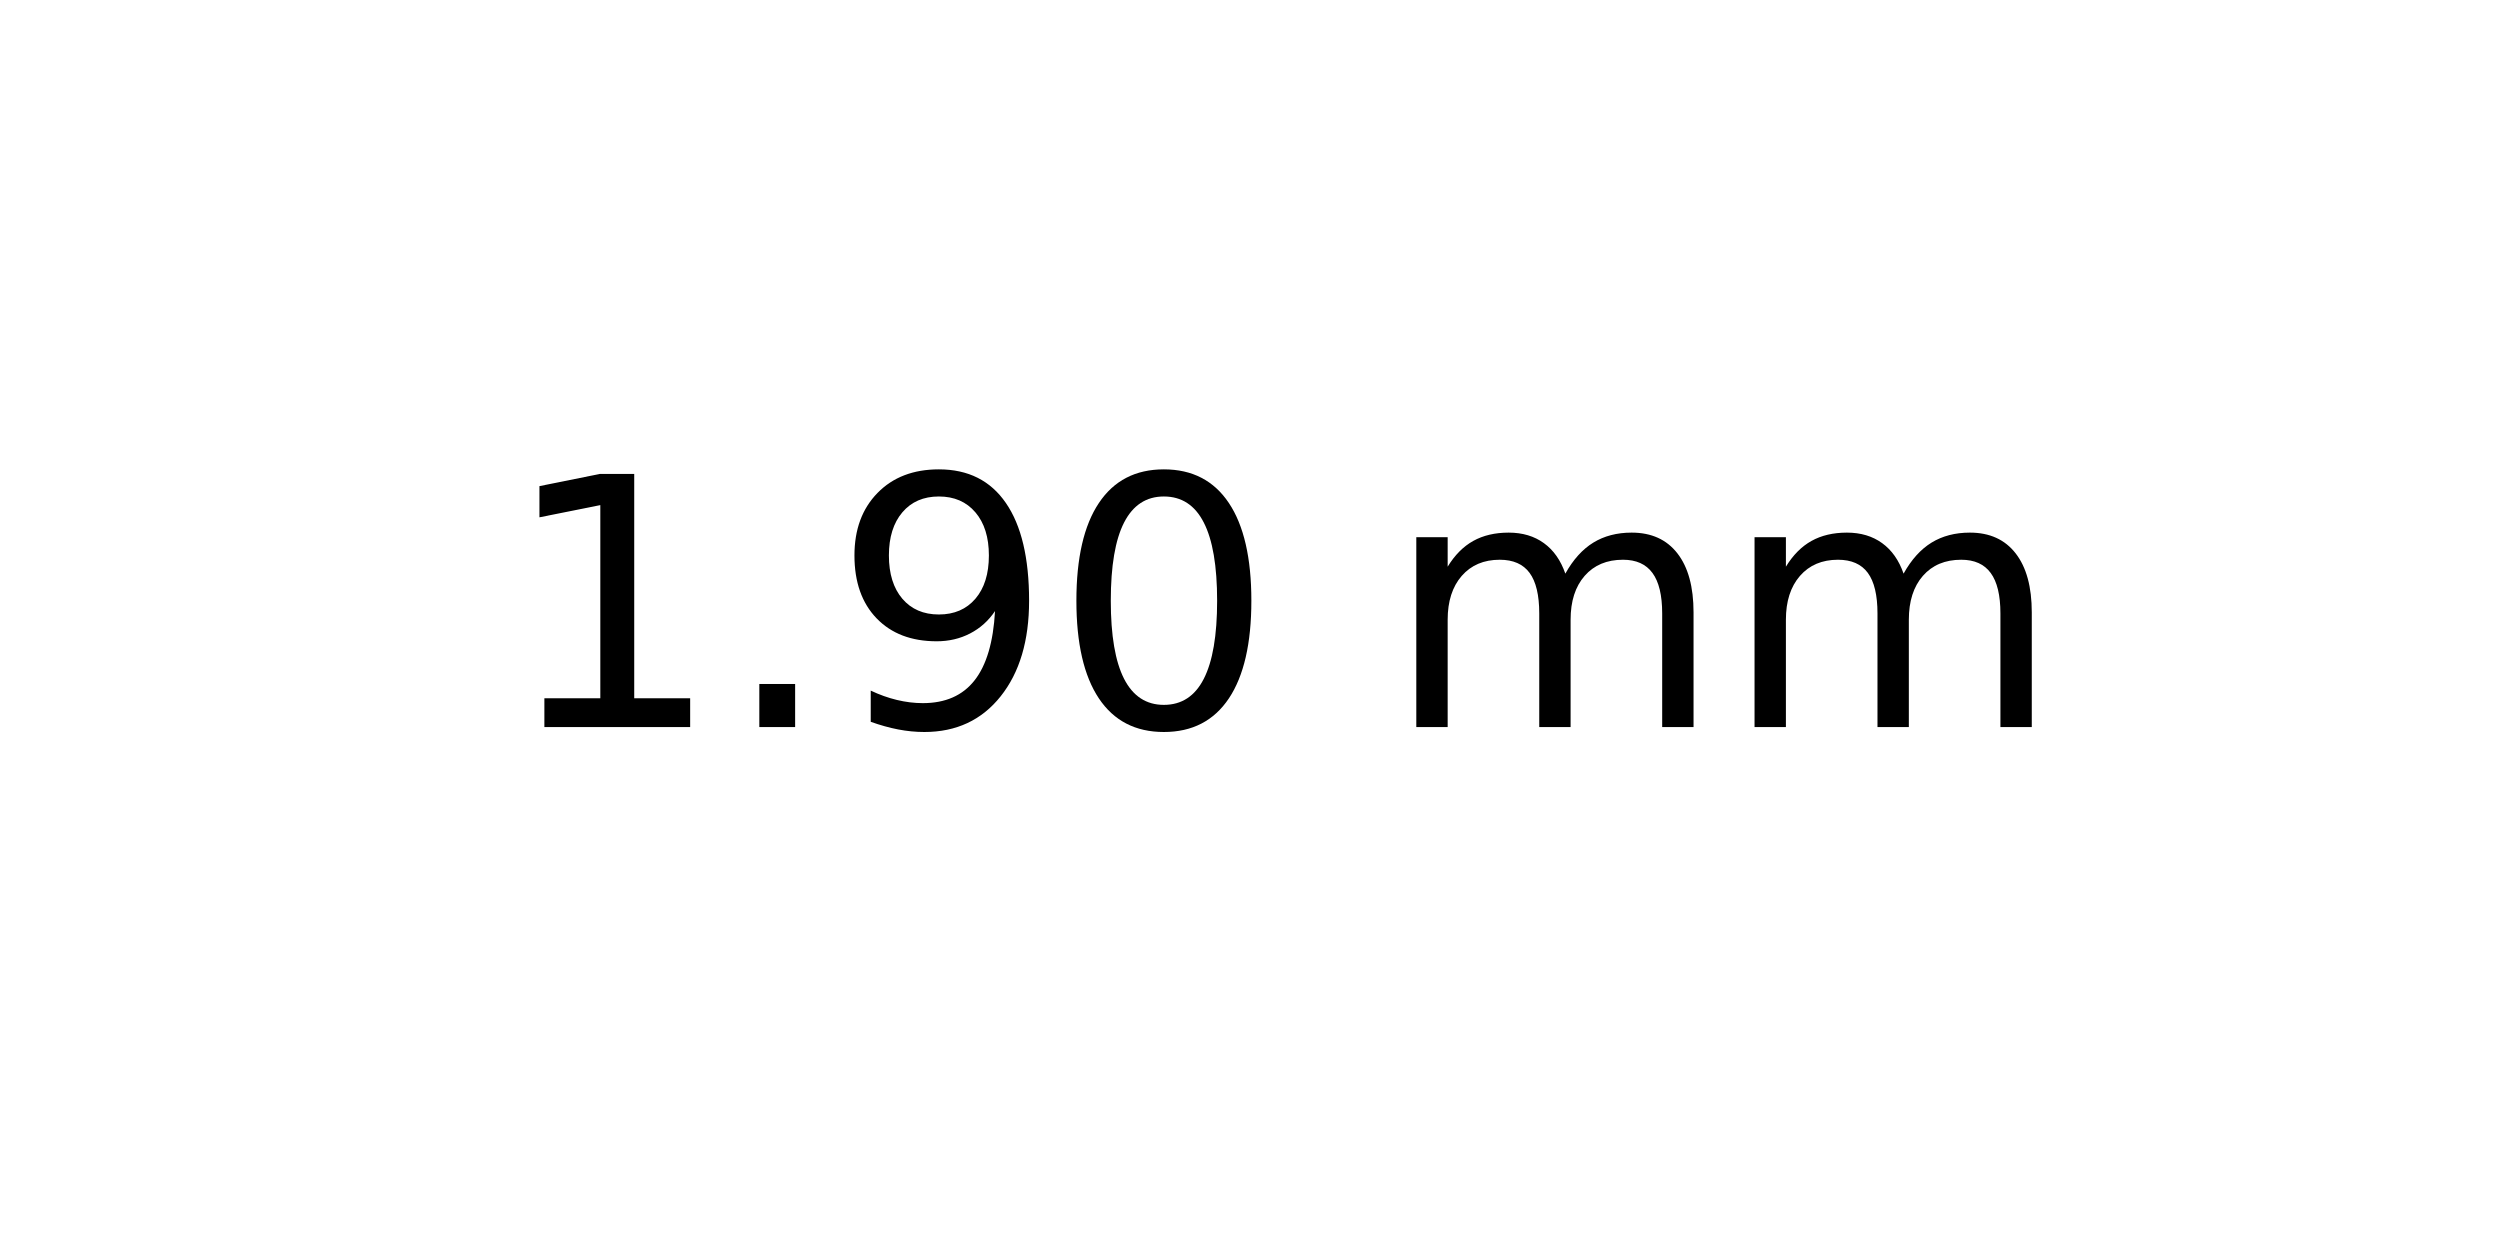
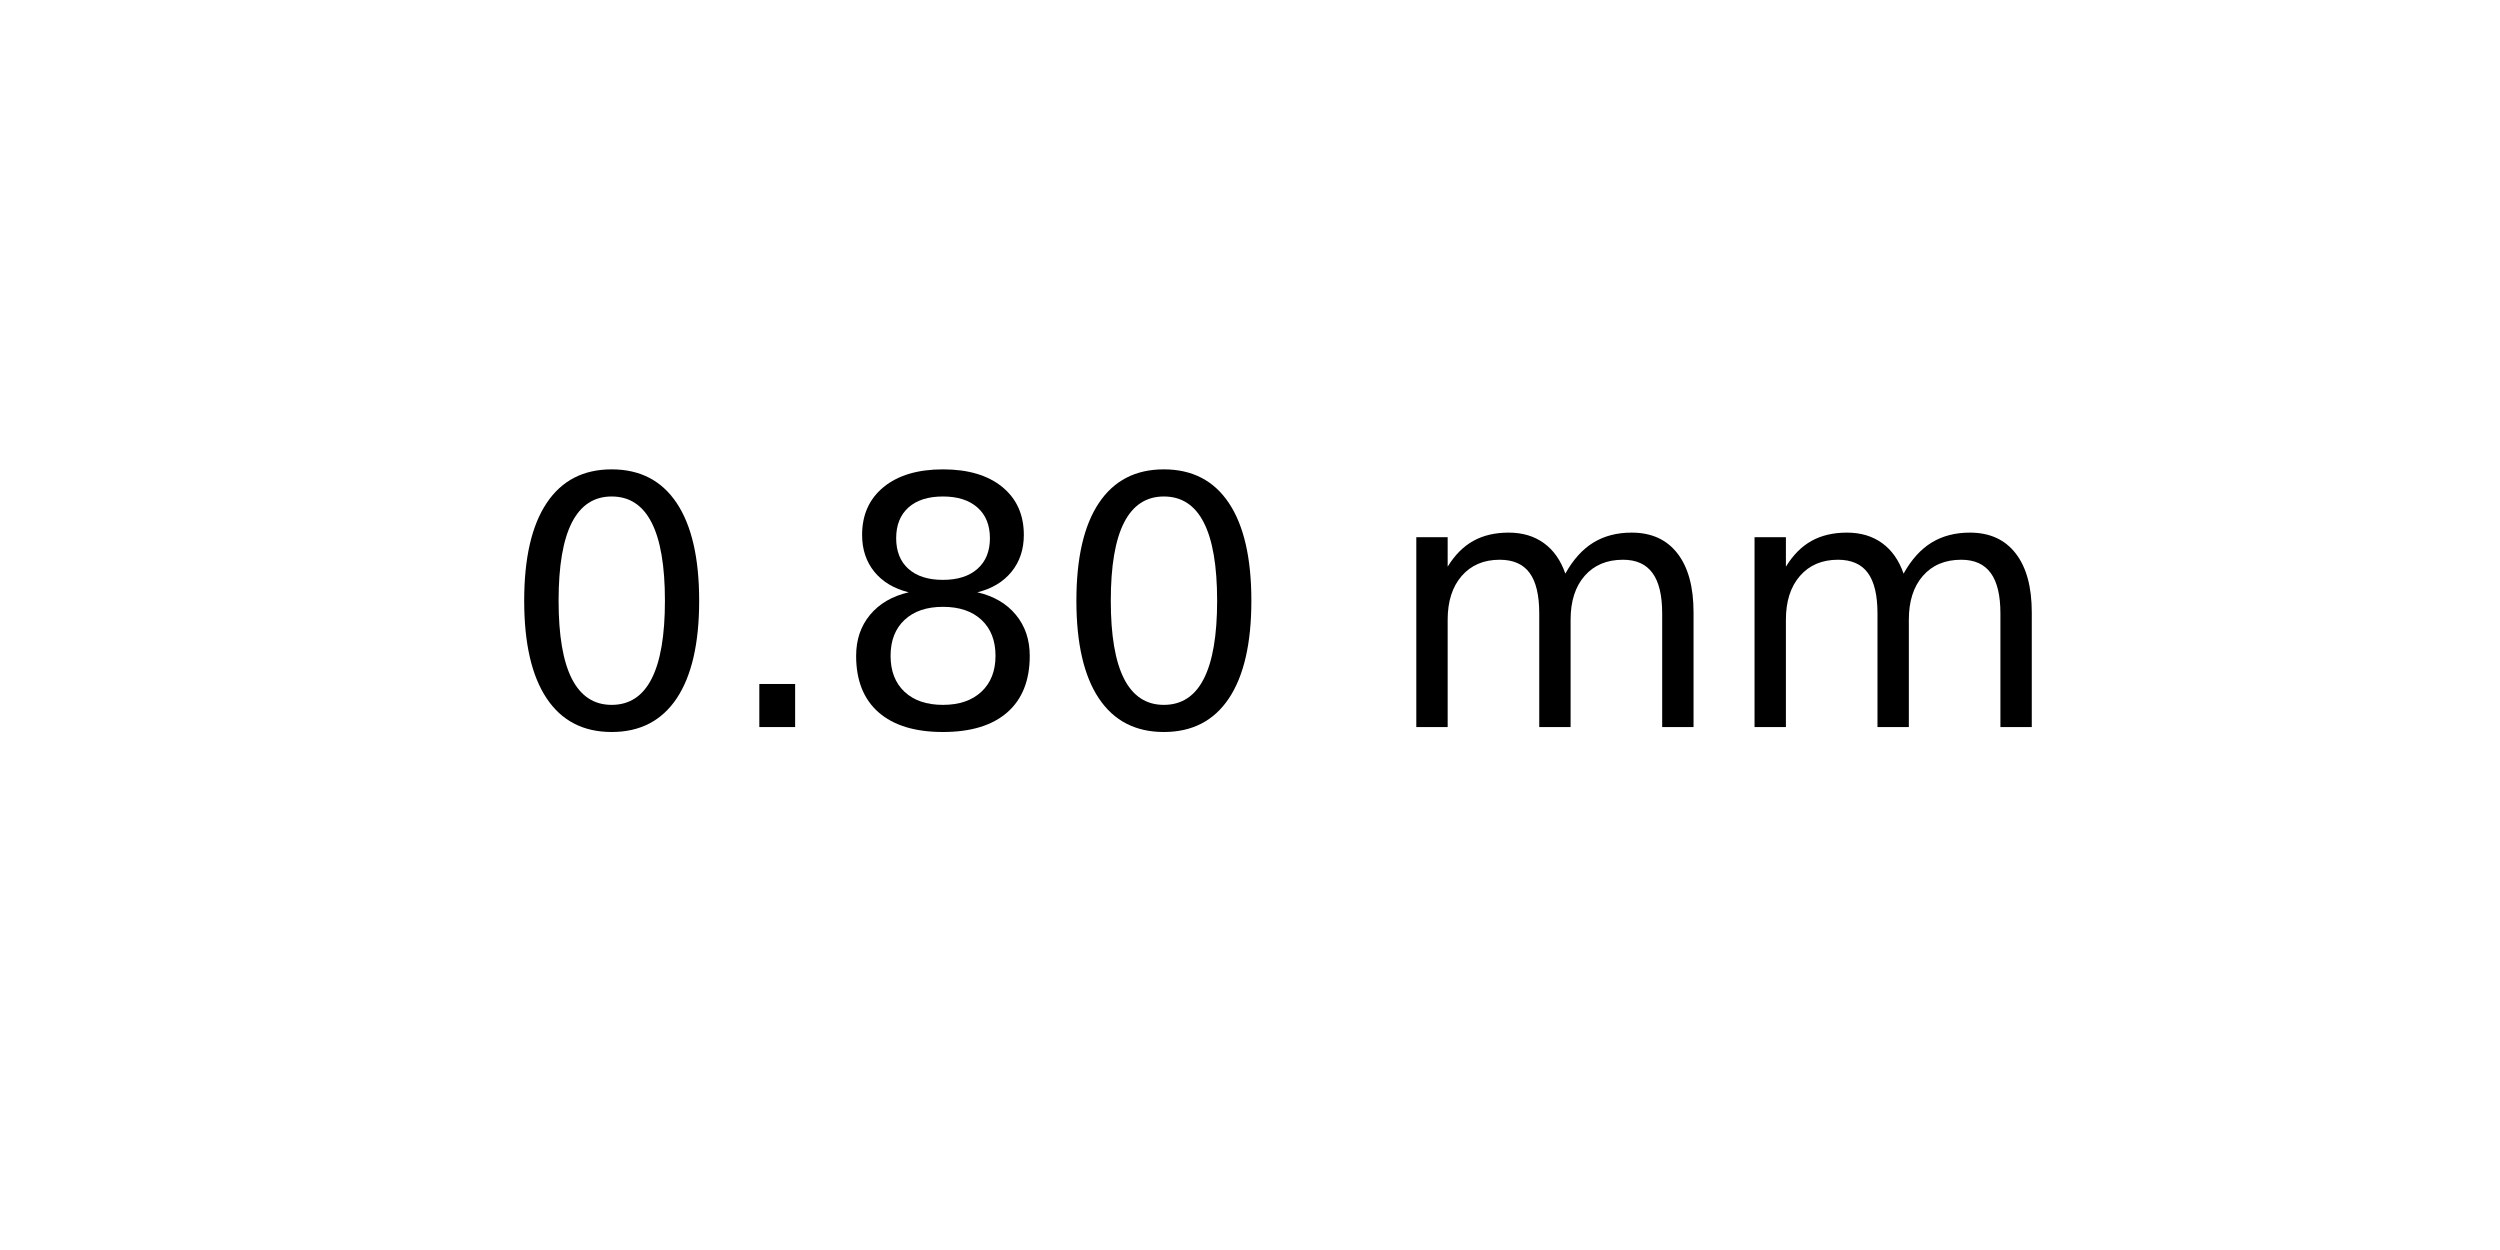
<svg xmlns="http://www.w3.org/2000/svg" xmlns:xlink="http://www.w3.org/1999/xlink" width="72pt" height="36pt" viewBox="0 0 72 36" version="1.1">
  <defs>
    <style type="text/css">*{stroke-linejoin: round; stroke-linecap: butt}</style>
  </defs>
  <g id="figure_1">
    <g id="axes_1">
      <g id="text_1">
        <g transform="translate(14.4375 20.93937) scale(0.1 -0.1)">
          <defs>
-             <path id="DejaVuSans-31" d="M 794 531  L 1825 531  L 1825 4091  L 703 3866  L 703 4441  L 1819 4666  L 2450 4666  L 2450 531  L 3481 531  L 3481 0  L 794 0  L 794 531  z " transform="scale(0.015625)" />
+             <path id="DejaVuSans-30" d="M 2034 4250  Q 1547 4250 1301 3770  Q 1056 3291 1056 2328  Q 1056 1369 1301 889  Q 1547 409 2034 409  Q 2525 409 2770 889  Q 3016 1369 3016 2328  Q 3016 3291 2770 3770  Q 2525 4250 2034 4250  z M 2034 4750  Q 2819 4750 3233 4129  Q 3647 3509 3647 2328  Q 3647 1150 3233 529  Q 2819 -91 2034 -91  Q 1250 -91 836 529  Q 422 1150 422 2328  Q 422 3509 836 4129  Q 1250 4750 2034 4750  z " transform="scale(0.015625)" />
            <path id="DejaVuSans-2e" d="M 684 794  L 1344 794  L 1344 0  L 684 0  L 684 794  z " transform="scale(0.015625)" />
-             <path id="DejaVuSans-39" d="M 703 97  L 703 672  Q 941 559 1184 500  Q 1428 441 1663 441  Q 2288 441 2617 861  Q 2947 1281 2994 2138  Q 2813 1869 2534 1725  Q 2256 1581 1919 1581  Q 1219 1581 811 2004  Q 403 2428 403 3163  Q 403 3881 828 4315  Q 1253 4750 1959 4750  Q 2769 4750 3195 4129  Q 3622 3509 3622 2328  Q 3622 1225 3098 567  Q 2575 -91 1691 -91  Q 1453 -91 1209 -44  Q 966 3 703 97  z M 1959 2075  Q 2384 2075 2632 2365  Q 2881 2656 2881 3163  Q 2881 3666 2632 3958  Q 2384 4250 1959 4250  Q 1534 4250 1286 3958  Q 1038 3666 1038 3163  Q 1038 2656 1286 2365  Q 1534 2075 1959 2075  z " transform="scale(0.015625)" />
-             <path id="DejaVuSans-30" d="M 2034 4250  Q 1547 4250 1301 3770  Q 1056 3291 1056 2328  Q 1056 1369 1301 889  Q 1547 409 2034 409  Q 2525 409 2770 889  Q 3016 1369 3016 2328  Q 3016 3291 2770 3770  Q 2525 4250 2034 4250  z M 2034 4750  Q 2819 4750 3233 4129  Q 3647 3509 3647 2328  Q 3647 1150 3233 529  Q 2819 -91 2034 -91  Q 1250 -91 836 529  Q 422 1150 422 2328  Q 422 3509 836 4129  Q 1250 4750 2034 4750  z " transform="scale(0.015625)" />
+             <path id="DejaVuSans-38" d="M 2034 2216  Q 1584 2216 1326 1975  Q 1069 1734 1069 1313  Q 1069 891 1326 650  Q 1584 409 2034 409  Q 2484 409 2743 651  Q 3003 894 3003 1313  Q 3003 1734 2745 1975  Q 2488 2216 2034 2216  z M 1403 2484  Q 997 2584 770 2862  Q 544 3141 544 3541  Q 544 4100 942 4425  Q 1341 4750 2034 4750  Q 2731 4750 3128 4425  Q 3525 4100 3525 3541  Q 3525 3141 3298 2862  Q 3072 2584 2669 2484  Q 3125 2378 3379 2068  Q 3634 1759 3634 1313  Q 3634 634 3220 271  Q 2806 -91 2034 -91  Q 1263 -91 848 271  Q 434 634 434 1313  Q 434 1759 690 2068  Q 947 2378 1403 2484  z M 1172 3481  Q 1172 3119 1398 2916  Q 1625 2713 2034 2713  Q 2441 2713 2670 2916  Q 2900 3119 2900 3481  Q 2900 3844 2670 4047  Q 2441 4250 2034 4250  Q 1625 4250 1398 4047  Q 1172 3844 1172 3481  z " transform="scale(0.015625)" />
            <path id="DejaVuSans-20" transform="scale(0.015625)" />
            <path id="DejaVuSans-6d" d="M 3328 2828  Q 3544 3216 3844 3400  Q 4144 3584 4550 3584  Q 5097 3584 5394 3201  Q 5691 2819 5691 2113  L 5691 0  L 5113 0  L 5113 2094  Q 5113 2597 4934 2840  Q 4756 3084 4391 3084  Q 3944 3084 3684 2787  Q 3425 2491 3425 1978  L 3425 0  L 2847 0  L 2847 2094  Q 2847 2600 2669 2842  Q 2491 3084 2119 3084  Q 1678 3084 1418 2786  Q 1159 2488 1159 1978  L 1159 0  L 581 0  L 581 3500  L 1159 3500  L 1159 2956  Q 1356 3278 1631 3431  Q 1906 3584 2284 3584  Q 2666 3584 2933 3390  Q 3200 3197 3328 2828  z " transform="scale(0.015625)" />
          </defs>
-           <use xlink:href="#DejaVuSans-31" />
+           <use xlink:href="#DejaVuSans-30" />
          <use xlink:href="#DejaVuSans-2e" x="63.623" />
-           <use xlink:href="#DejaVuSans-39" x="95.41" />
+           <use xlink:href="#DejaVuSans-38" x="95.41" />
          <use xlink:href="#DejaVuSans-30" x="159.033" />
          <use xlink:href="#DejaVuSans-20" x="222.656" />
          <use xlink:href="#DejaVuSans-6d" x="254.443" />
          <use xlink:href="#DejaVuSans-6d" x="351.855" />
        </g>
      </g>
    </g>
  </g>
</svg>
